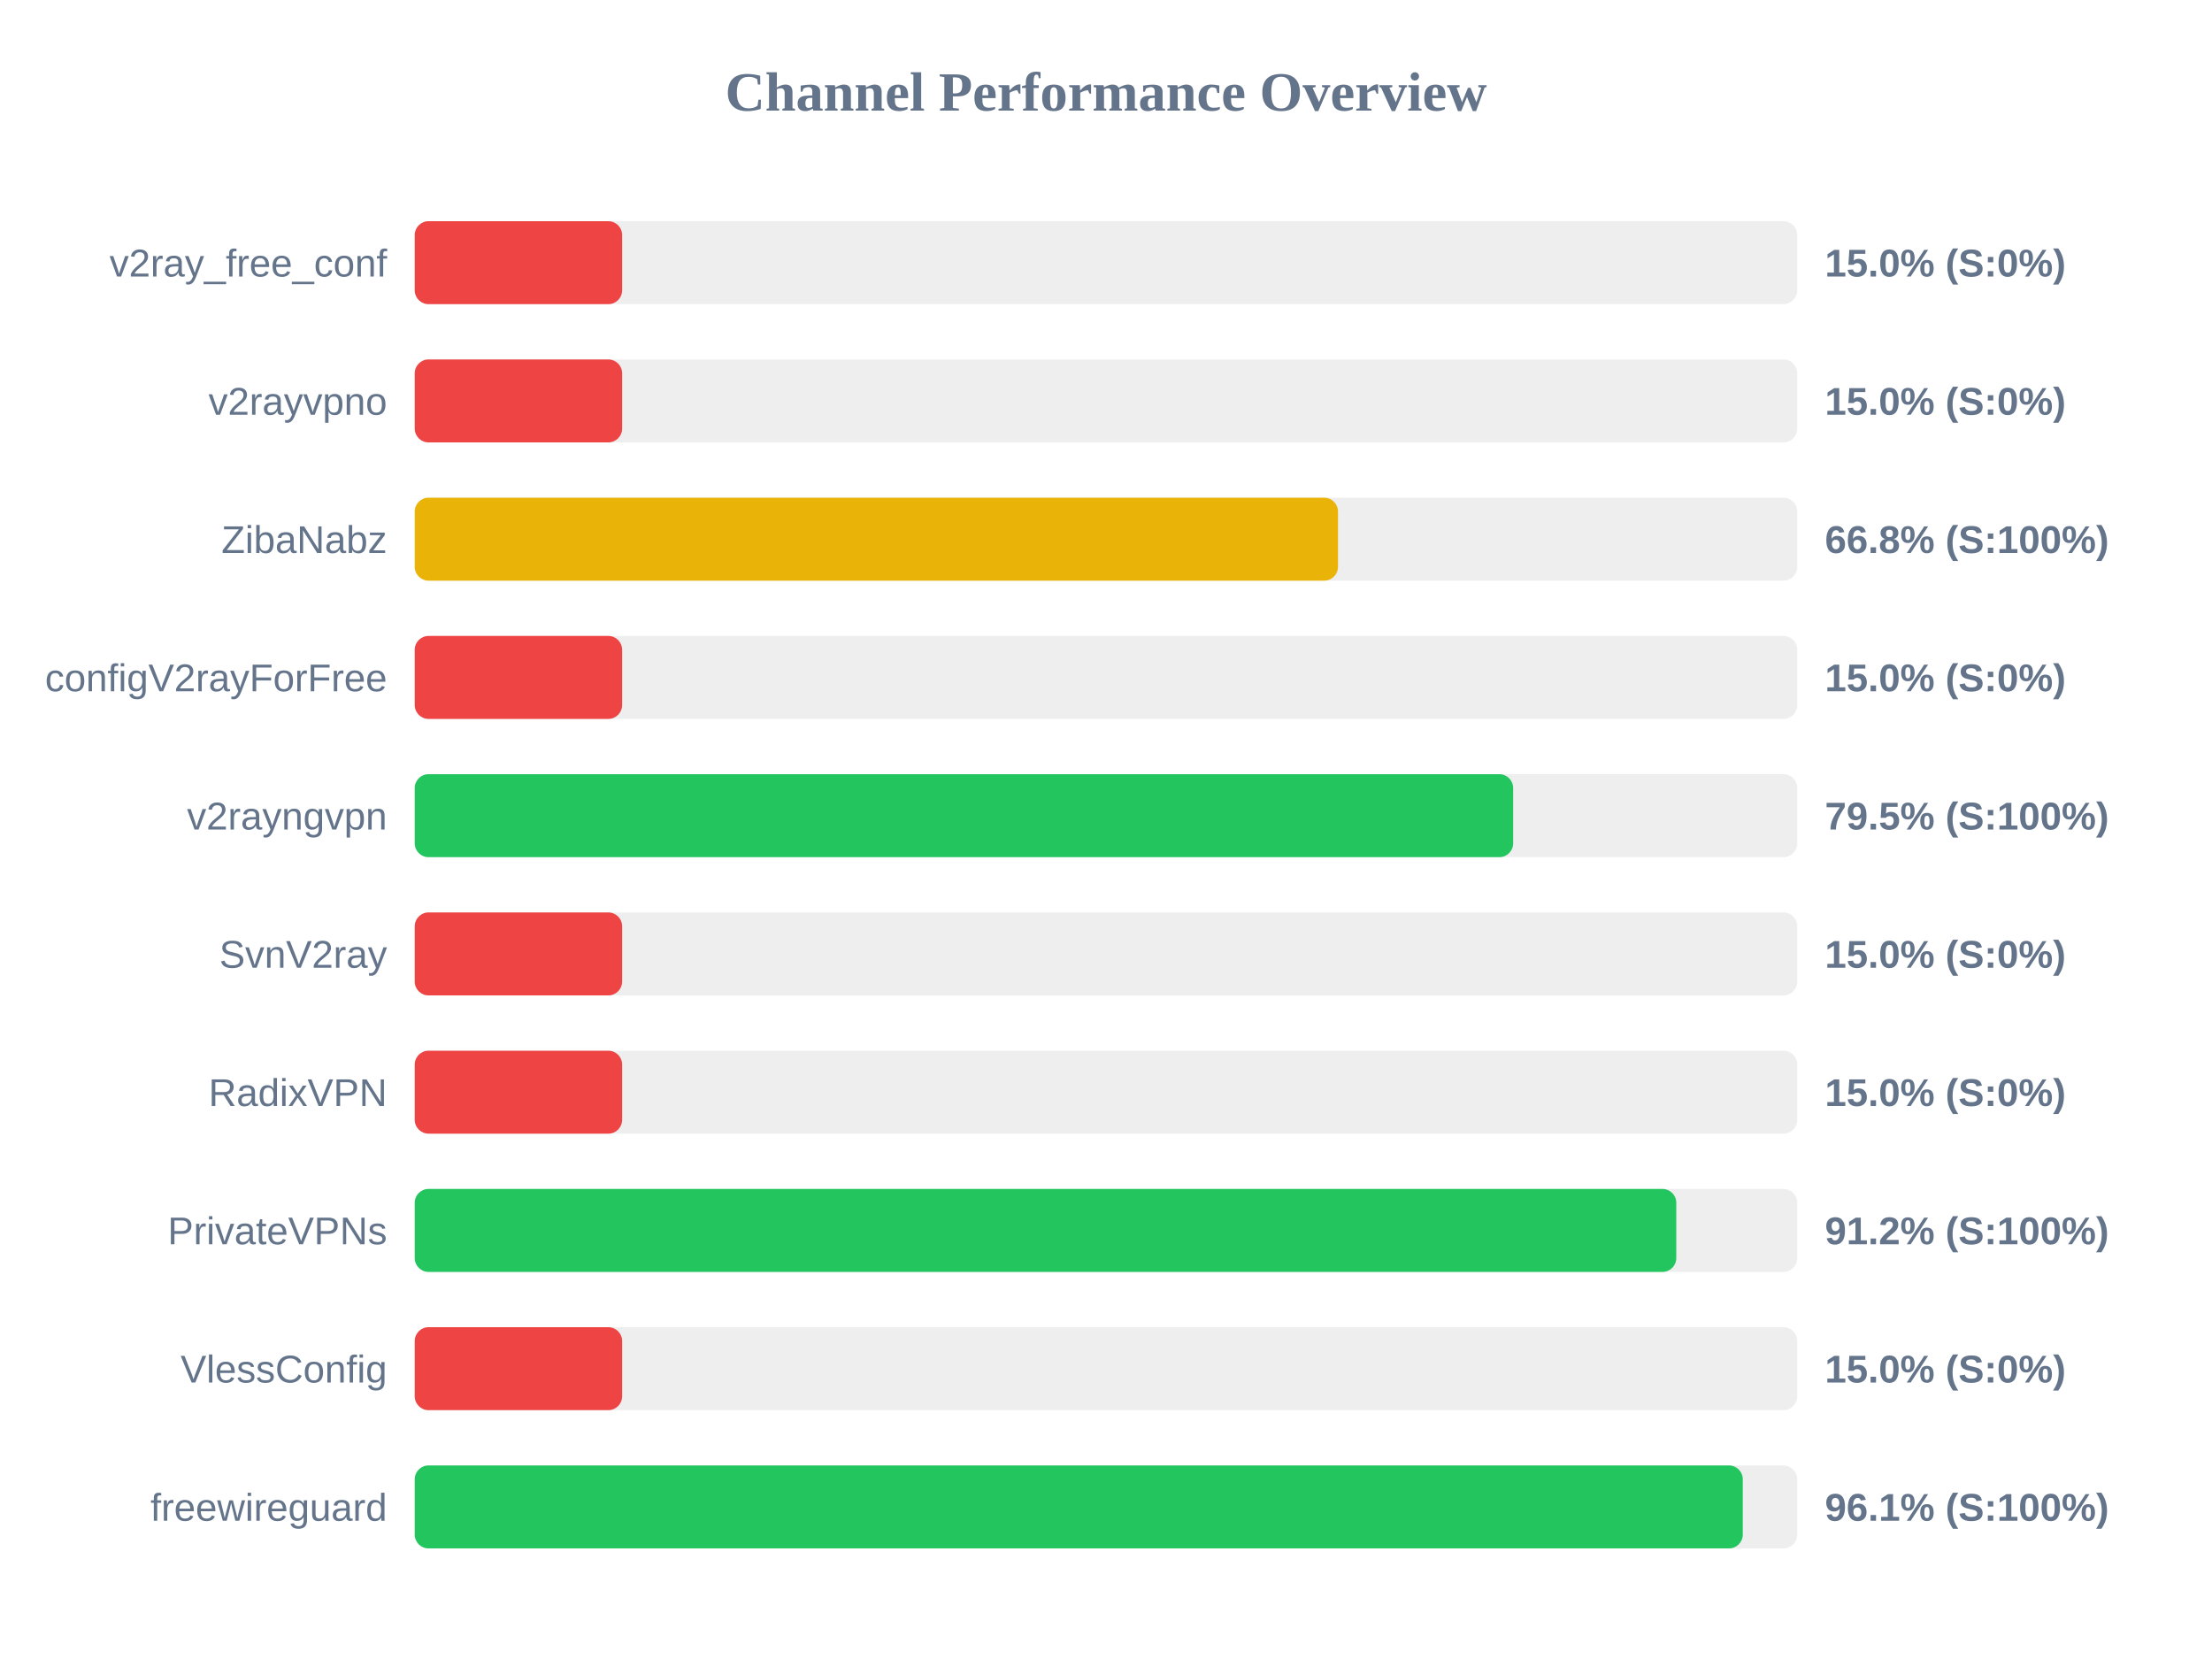
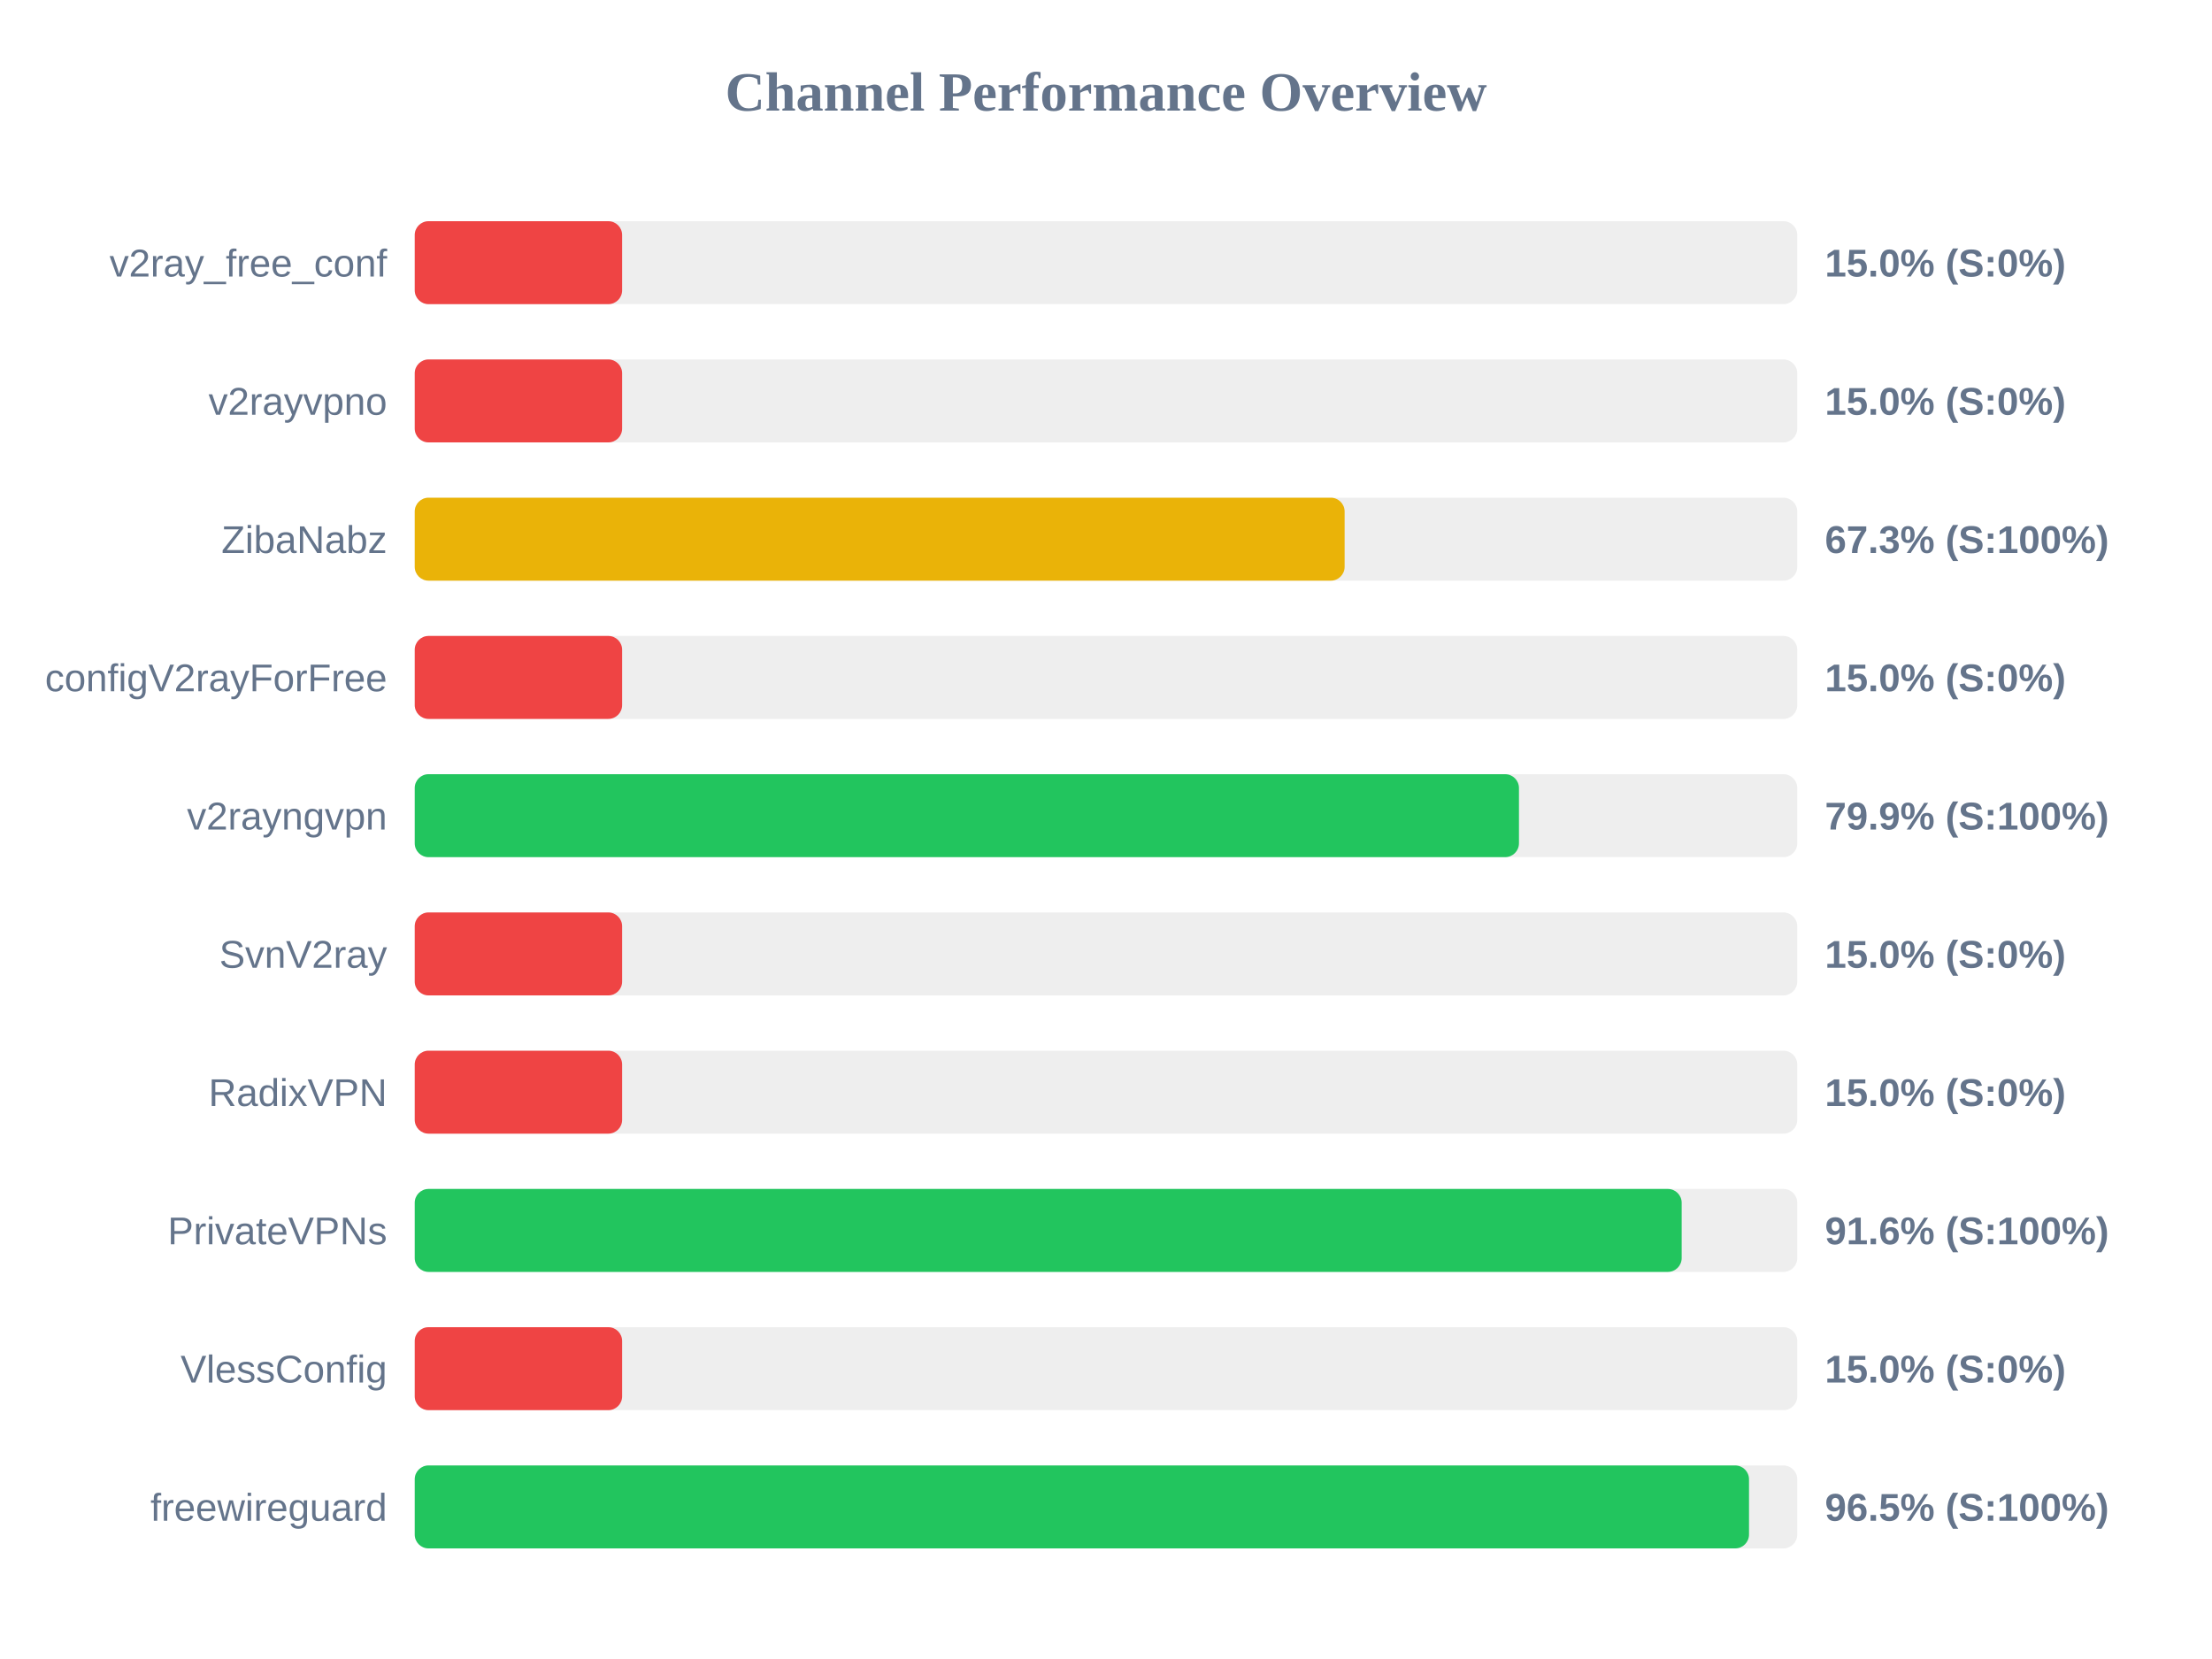
<svg xmlns="http://www.w3.org/2000/svg" width="800" height="600" version="1.1">
  <style>
        .row { font: 14px Arial; fill: #64748b; }
        .score { font: bold 14px Arial; fill: #64748b; }
    </style>
  <text x="400" y="40" text-anchor="middle" font-size="20px" font-weight="bold" fill="#64748b">Channel Performance Overview</text>
  <rect x="150" y="80" width="500" height="30" fill="#eee" rx="5" />
  <rect x="150" y="80" width="75.0" height="30" fill="#ef4444" rx="5" />
  <text x="140" y="100" text-anchor="end" class="row">v2ray_free_conf</text>
  <text x="660" y="100" text-anchor="start" class="score">15.0% (S:0%)</text>
  <rect x="150" y="130" width="500" height="30" fill="#eee" rx="5" />
  <rect x="150" y="130" width="75.0" height="30" fill="#ef4444" rx="5" />
  <text x="140" y="150" text-anchor="end" class="row">v2rayvpno</text>
  <text x="660" y="150" text-anchor="start" class="score">15.0% (S:0%)</text>
  <rect x="150" y="180" width="500" height="30" fill="#eee" rx="5" />
-   <rect x="150" y="180" width="333.9" height="30" fill="#eab308" rx="5" />
+   <rect x="150" y="180" width="336.3" height="30" fill="#eab308" rx="5" />
  <text x="140" y="200" text-anchor="end" class="row">ZibaNabz</text>
-   <text x="660" y="200" text-anchor="start" class="score">66.8% (S:100%)</text>
+   <text x="660" y="200" text-anchor="start" class="score">67.3% (S:100%)</text>
  <rect x="150" y="230" width="500" height="30" fill="#eee" rx="5" />
  <rect x="150" y="230" width="75.0" height="30" fill="#ef4444" rx="5" />
  <text x="140" y="250" text-anchor="end" class="row">configV2rayForFree</text>
  <text x="660" y="250" text-anchor="start" class="score">15.0% (S:0%)</text>
  <rect x="150" y="280" width="500" height="30" fill="#eee" rx="5" />
-   <rect x="150" y="280" width="397.25" height="30" fill="#22c55e" rx="5" />
+   <rect x="150" y="280" width="399.35" height="30" fill="#22c55e" rx="5" />
  <text x="140" y="300" text-anchor="end" class="row">v2rayngvpn</text>
-   <text x="660" y="300" text-anchor="start" class="score">79.5% (S:100%)</text>
+   <text x="660" y="300" text-anchor="start" class="score">79.9% (S:100%)</text>
  <rect x="150" y="330" width="500" height="30" fill="#eee" rx="5" />
  <rect x="150" y="330" width="75.0" height="30" fill="#ef4444" rx="5" />
  <text x="140" y="350" text-anchor="end" class="row">SvnV2ray</text>
  <text x="660" y="350" text-anchor="start" class="score">15.0% (S:0%)</text>
  <rect x="150" y="380" width="500" height="30" fill="#eee" rx="5" />
  <rect x="150" y="380" width="75.0" height="30" fill="#ef4444" rx="5" />
  <text x="140" y="400" text-anchor="end" class="row">RadixVPN</text>
  <text x="660" y="400" text-anchor="start" class="score">15.0% (S:0%)</text>
  <rect x="150" y="430" width="500" height="30" fill="#eee" rx="5" />
-   <rect x="150" y="430" width="456.25" height="30" fill="#22c55e" rx="5" />
+   <rect x="150" y="430" width="458.2" height="30" fill="#22c55e" rx="5" />
  <text x="140" y="450" text-anchor="end" class="row">PrivateVPNs</text>
-   <text x="660" y="450" text-anchor="start" class="score">91.2% (S:100%)</text>
+   <text x="660" y="450" text-anchor="start" class="score">91.6% (S:100%)</text>
  <rect x="150" y="480" width="500" height="30" fill="#eee" rx="5" />
  <rect x="150" y="480" width="75.0" height="30" fill="#ef4444" rx="5" />
  <text x="140" y="500" text-anchor="end" class="row">VlessConfig</text>
  <text x="660" y="500" text-anchor="start" class="score">15.0% (S:0%)</text>
  <rect x="150" y="530" width="500" height="30" fill="#eee" rx="5" />
-   <rect x="150" y="530" width="480.3" height="30" fill="#22c55e" rx="5" />
+   <rect x="150" y="530" width="482.55" height="30" fill="#22c55e" rx="5" />
  <text x="140" y="550" text-anchor="end" class="row">freewireguard</text>
-   <text x="660" y="550" text-anchor="start" class="score">96.1% (S:100%)</text>
+   <text x="660" y="550" text-anchor="start" class="score">96.5% (S:100%)</text>
</svg>
